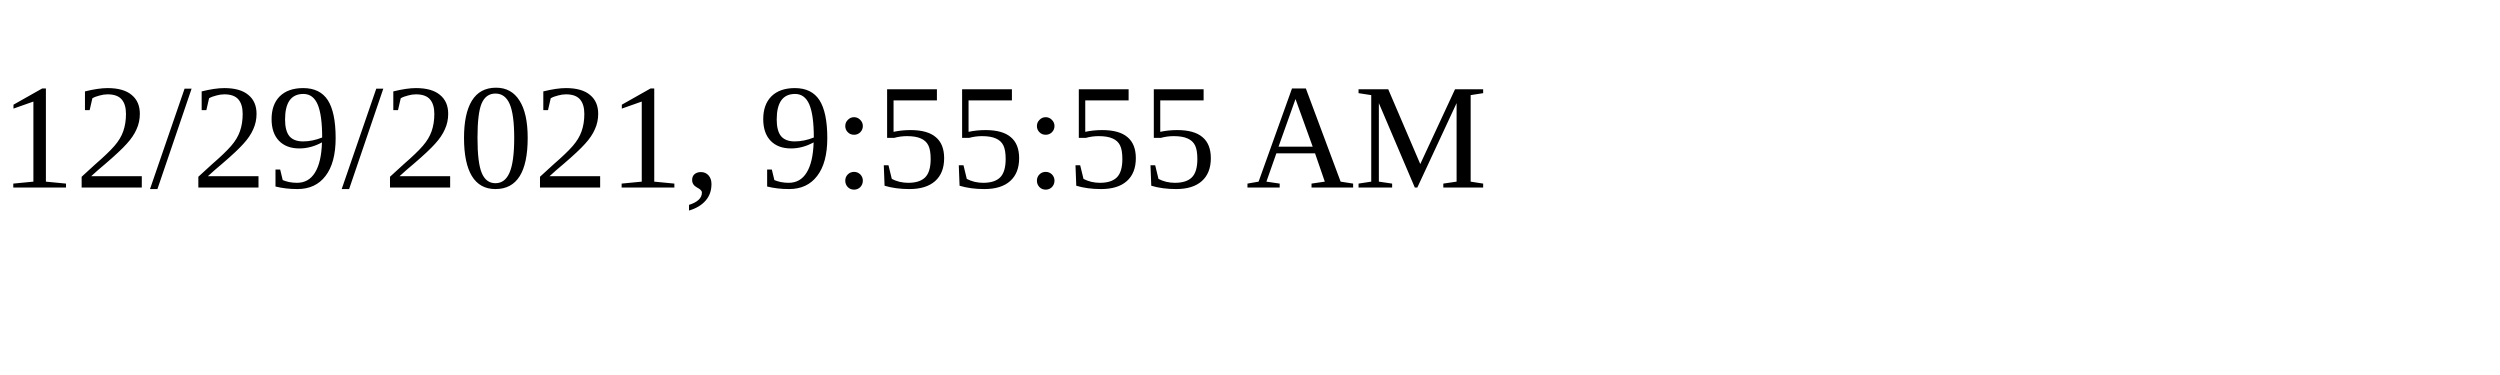
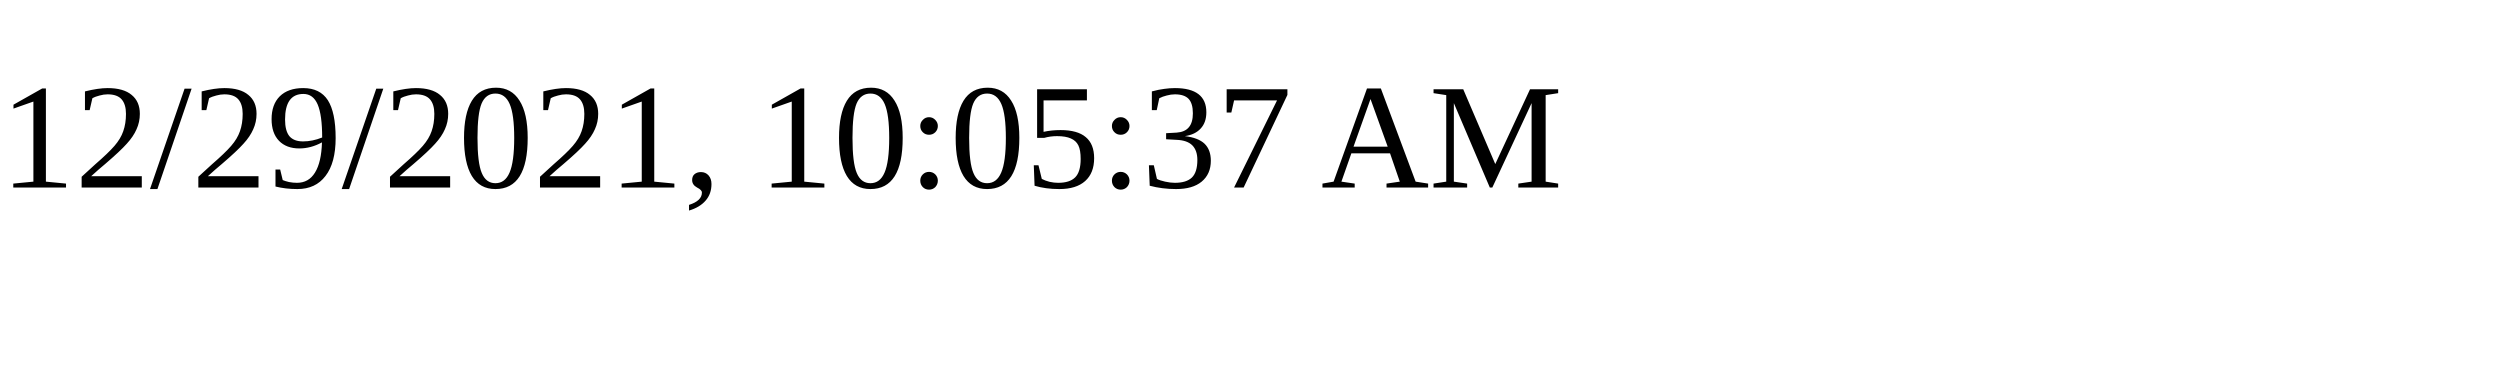
<svg xmlns="http://www.w3.org/2000/svg" height="30" width="200">
-   <text x="0" y="15">12/29/2021, 9:55:55 AM</text>
+   <text x="0" y="15">12/29/2021, 10:05:37 AM</text>
</svg>
